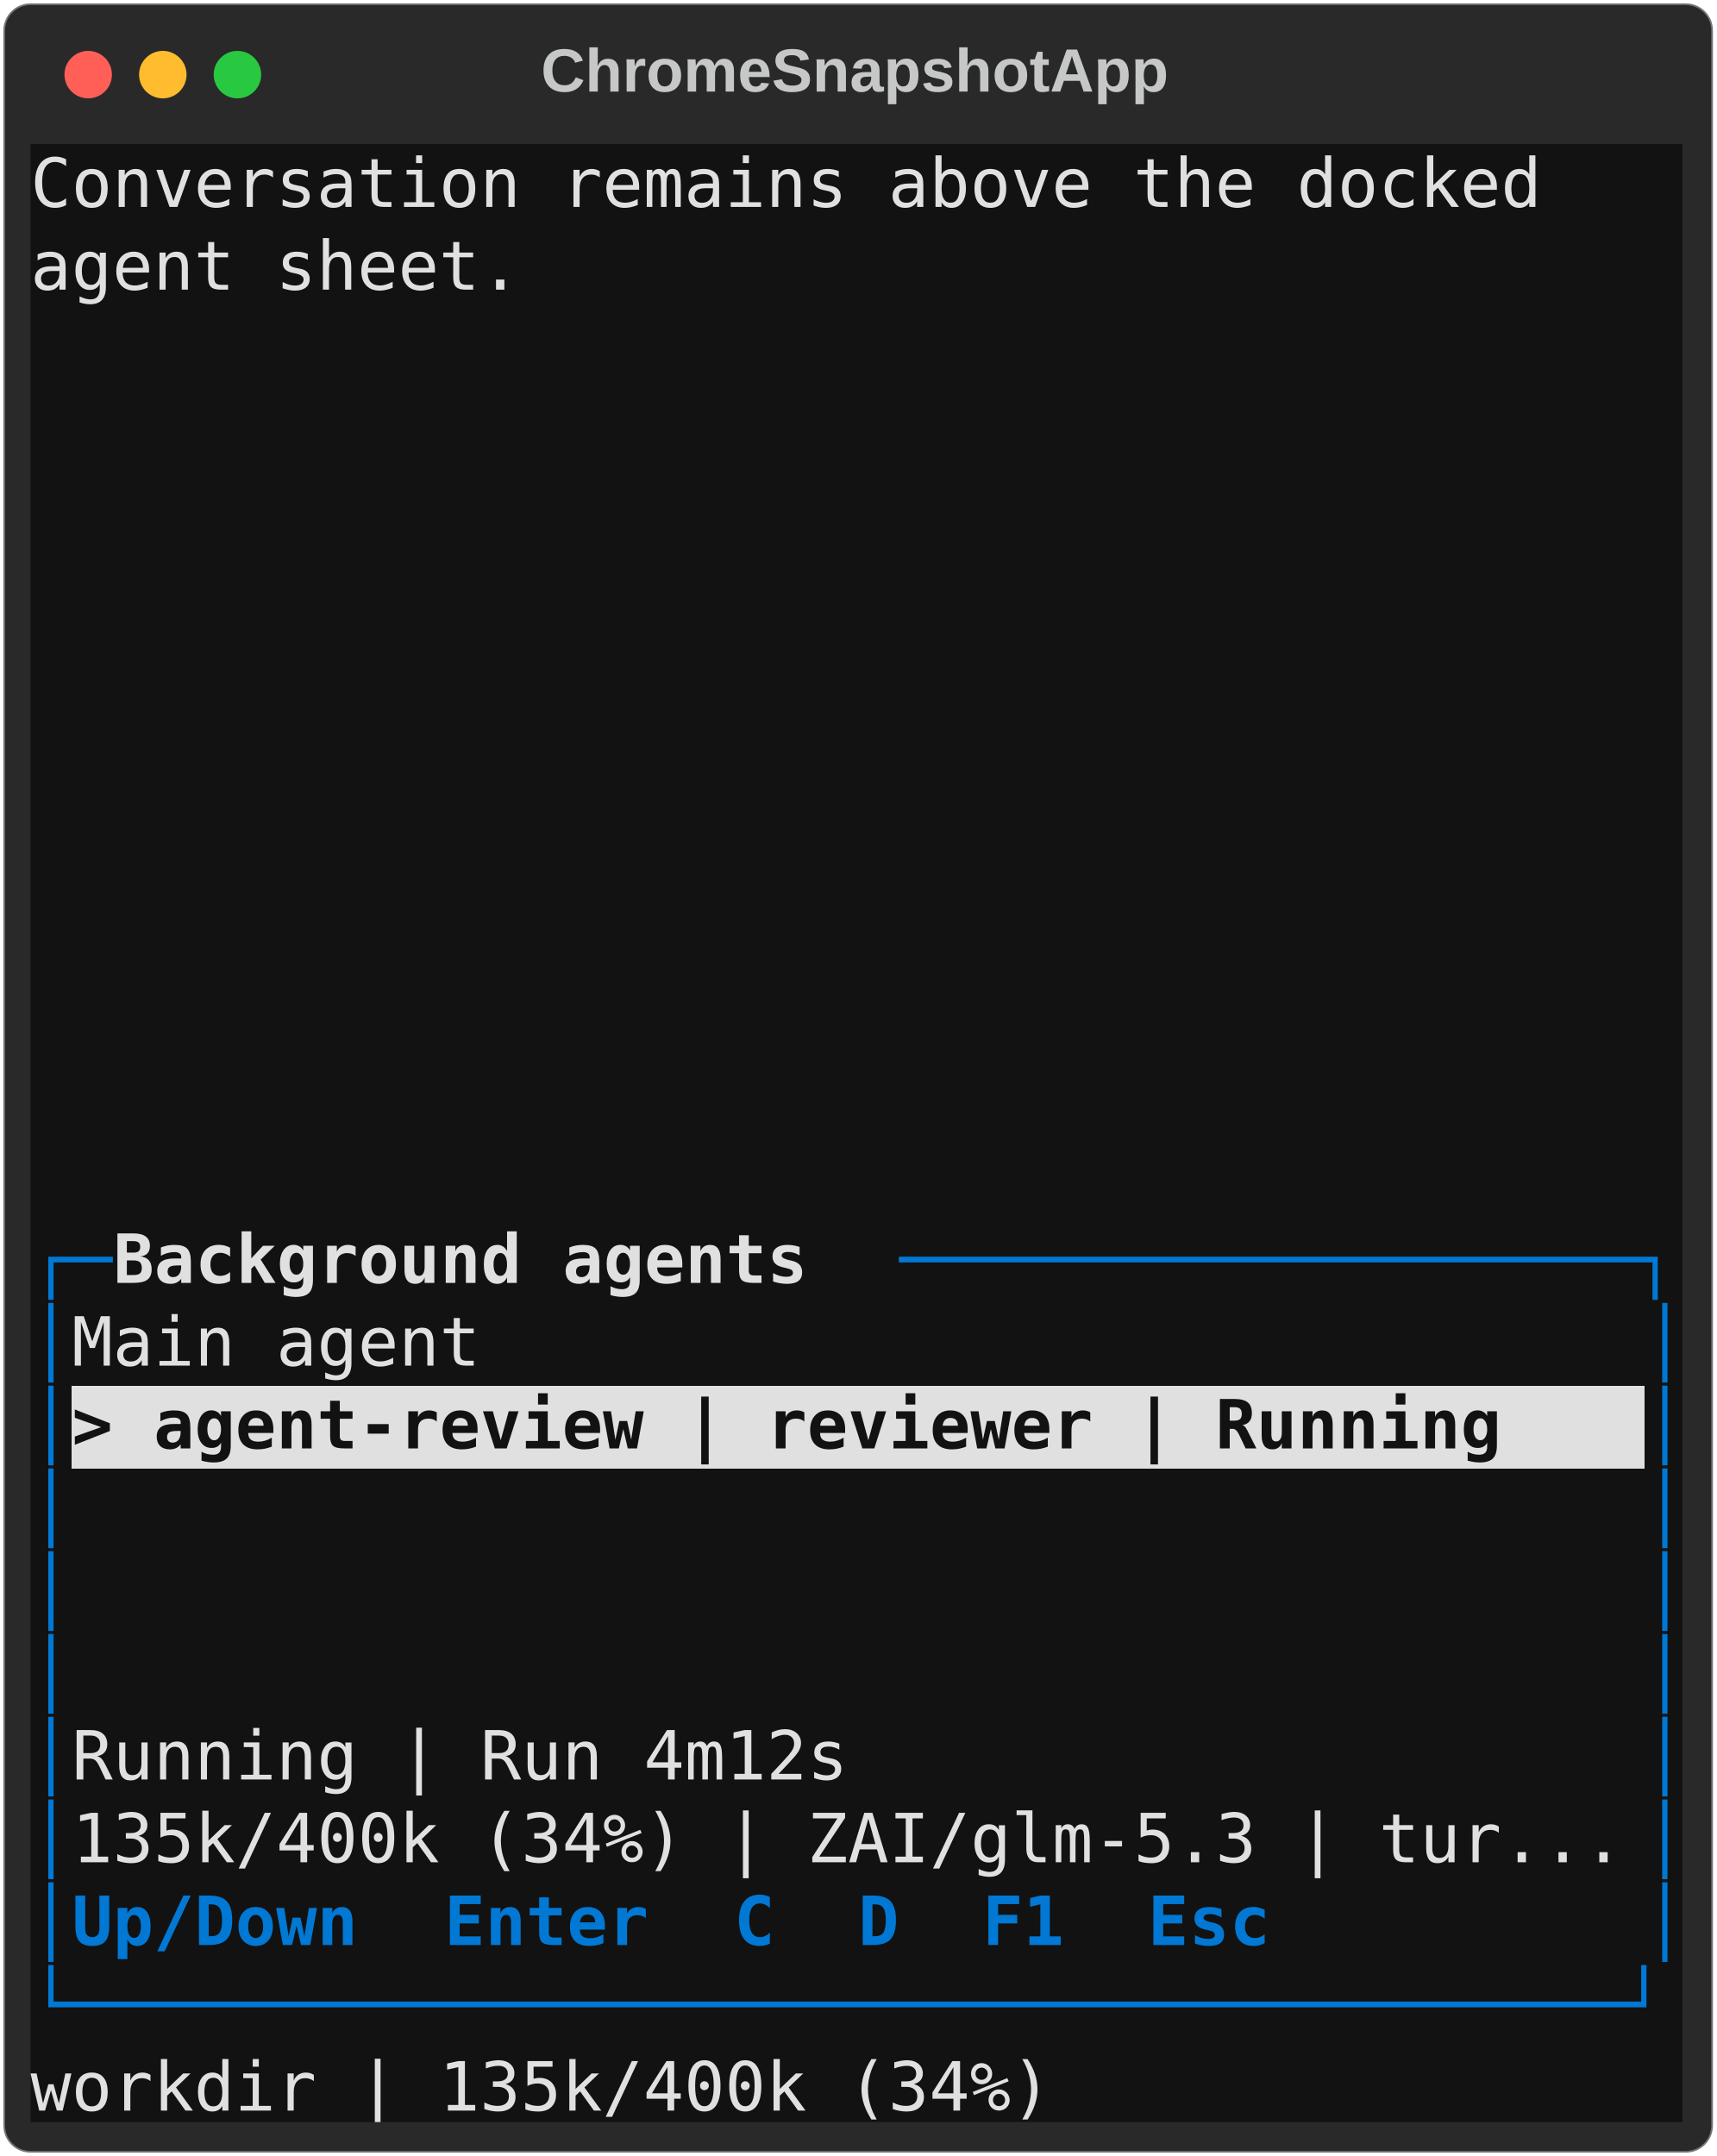
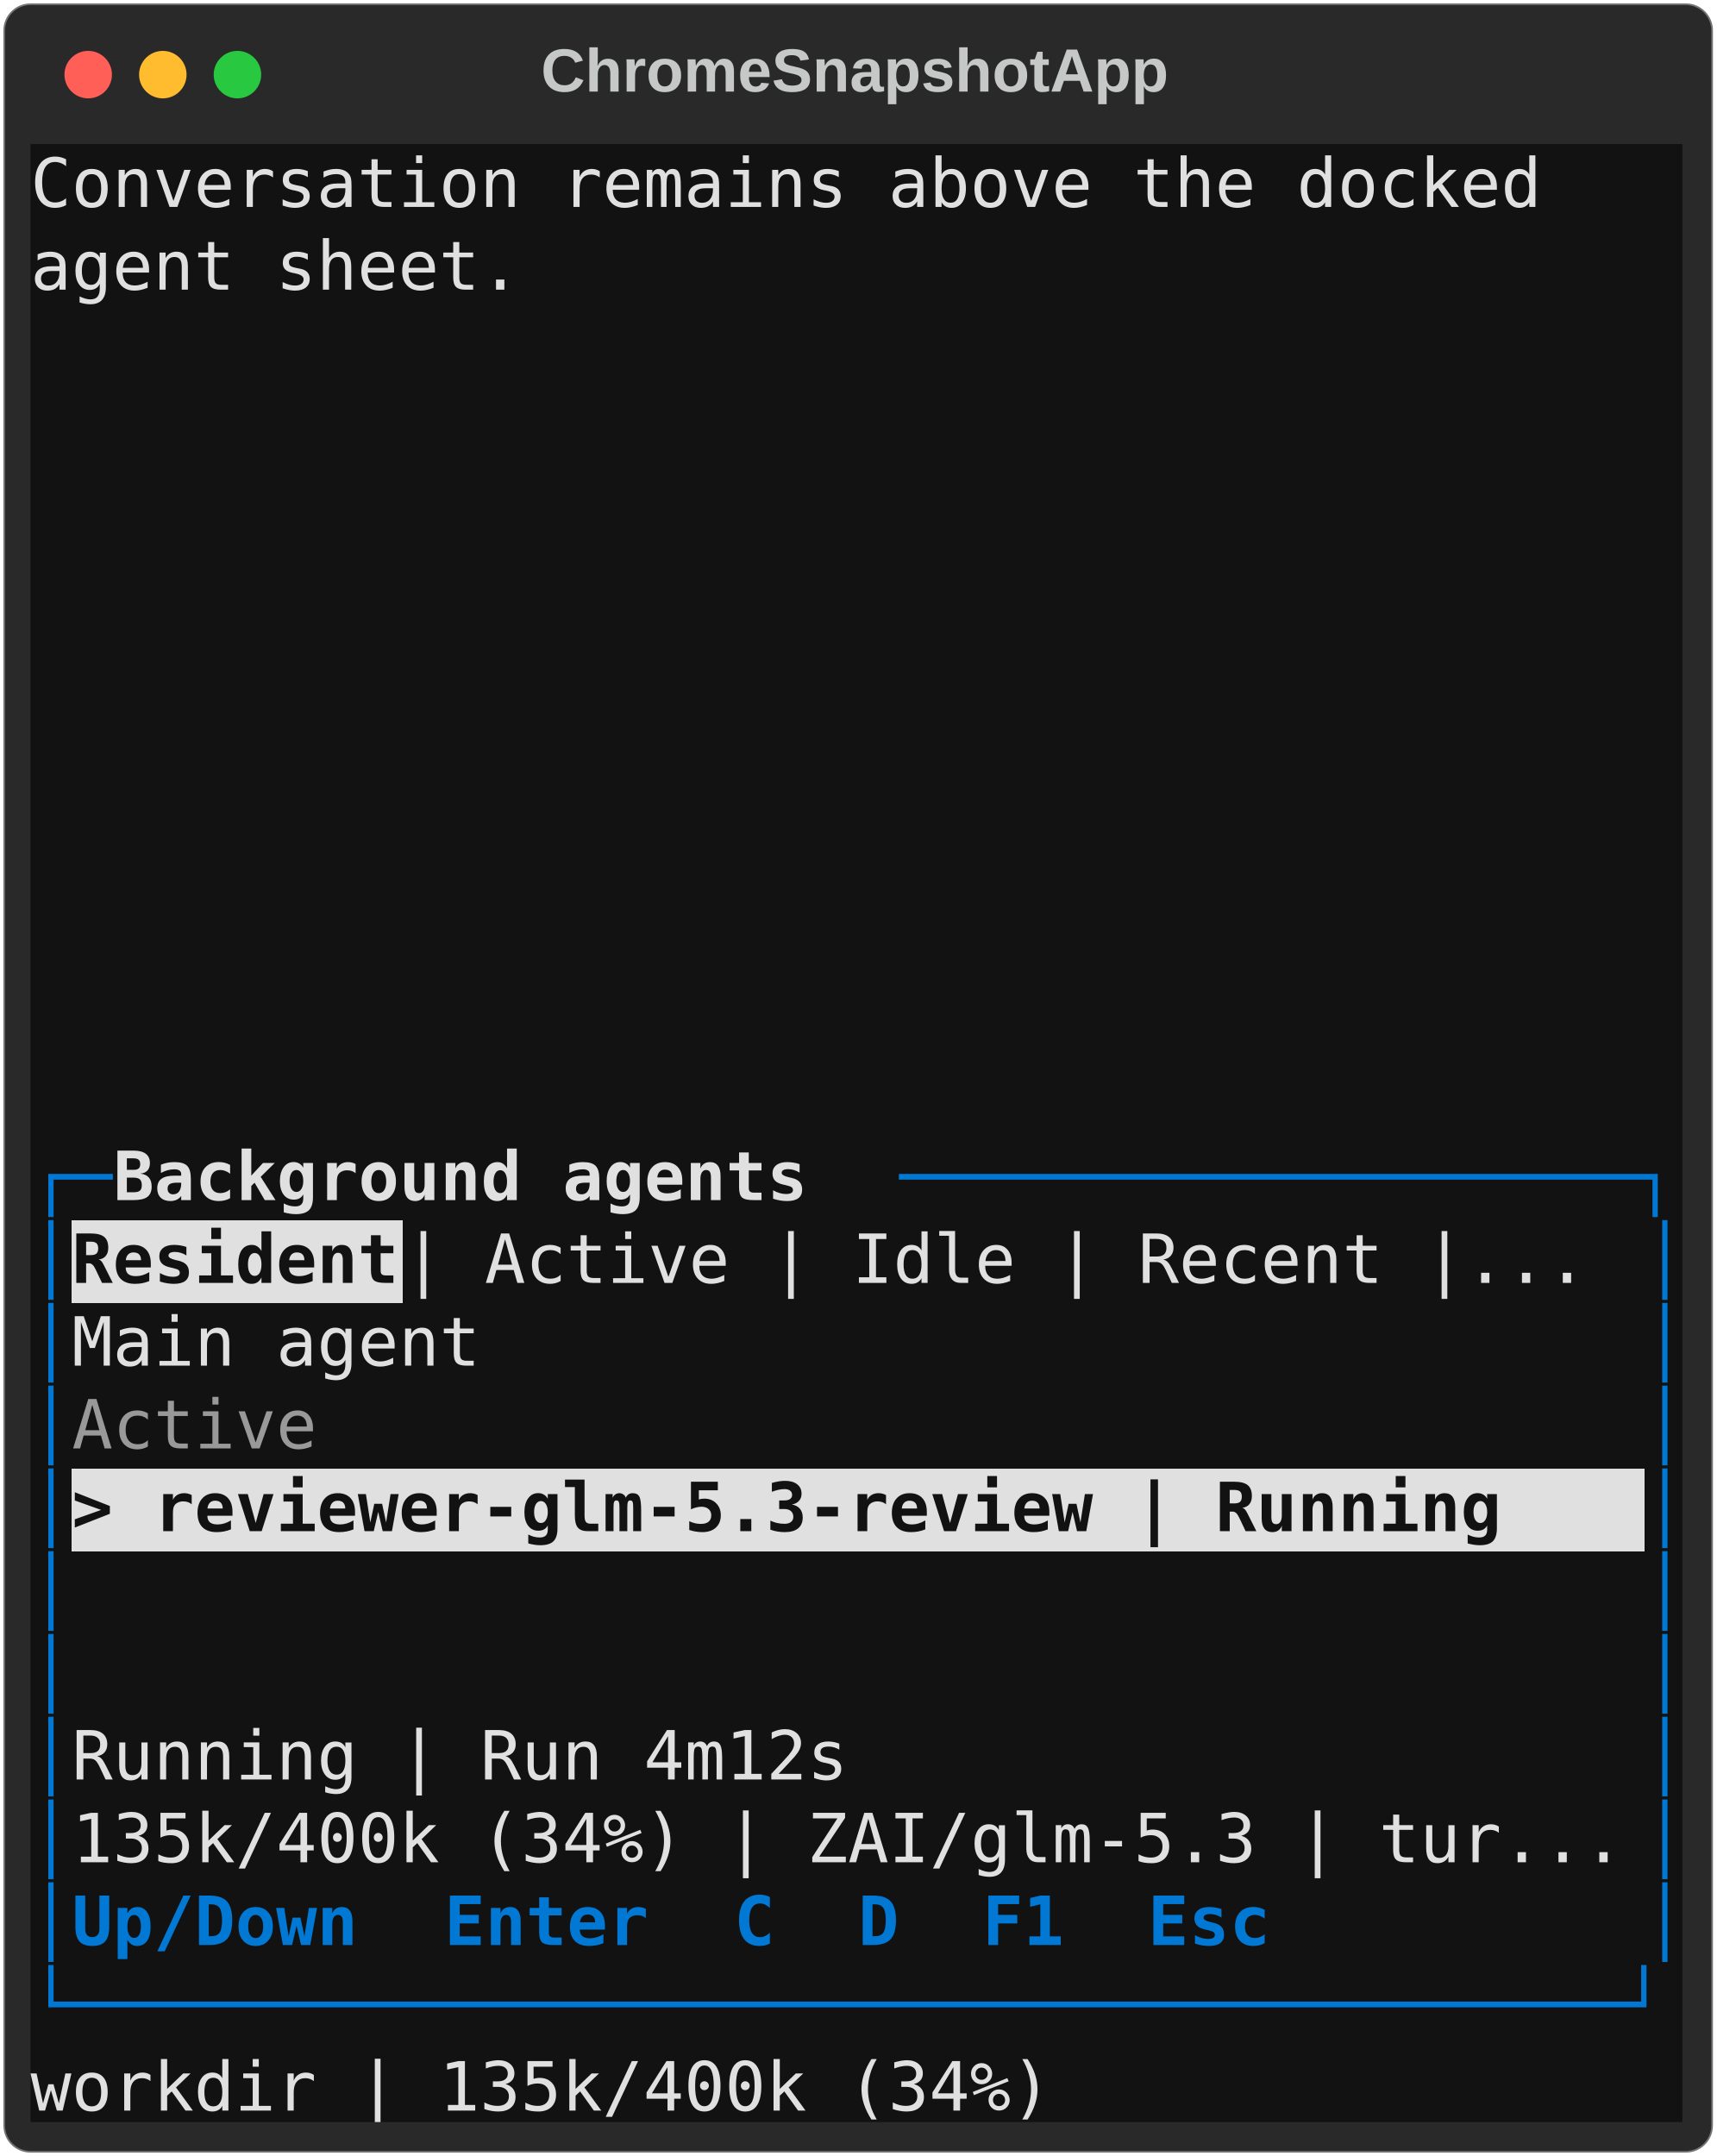
<svg xmlns="http://www.w3.org/2000/svg" class="rich-terminal" viewBox="0 0 506 635.6">
  <style>

    @font-face {
        font-family: "Fira Code";
        src: local("FiraCode-Regular"),
                url("https://cdnjs.cloudflare.com/ajax/libs/firacode/6.2.0/woff2/FiraCode-Regular.woff2") format("woff2"),
                url("https://cdnjs.cloudflare.com/ajax/libs/firacode/6.2.0/woff/FiraCode-Regular.woff") format("woff");
        font-style: normal;
        font-weight: 400;
    }
    @font-face {
        font-family: "Fira Code";
        src: local("FiraCode-Bold"),
                url("https://cdnjs.cloudflare.com/ajax/libs/firacode/6.2.0/woff2/FiraCode-Bold.woff2") format("woff2"),
                url("https://cdnjs.cloudflare.com/ajax/libs/firacode/6.2.0/woff/FiraCode-Bold.woff") format("woff");
        font-style: bold;
        font-weight: 700;
    }

    .terminal-matrix {
        font-family: Fira Code, monospace;
        font-size: 20px;
        line-height: 24.4px;
        font-variant-east-asian: full-width;
    }

    .terminal-title {
        font-size: 18px;
        font-weight: bold;
        font-family: arial;
    }

    .terminal-r1 { fill: #e0e0e0 }
.terminal-r2 { fill: #c5c8c6 }
.terminal-r3 { fill: #0178d4 }
.terminal-r4 { fill: #e0e0e0;font-weight: bold }
.terminal-r5 { fill: #121212;font-weight: bold }
- .terminal-r6 { fill: #0178d4;font-weight: bold }
+ .terminal-r6 { fill: #999999 }
+ .terminal-r7 { fill: #0178d4;font-weight: bold }
    </style>
  <defs>
    <clipPath id="terminal-clip-terminal">
      <rect x="0" y="0" width="487.0" height="584.6" />
    </clipPath>
    <clipPath id="terminal-line-0">
      <rect x="0" y="1.5" width="488" height="24.65" />
    </clipPath>
    <clipPath id="terminal-line-1">
      <rect x="0" y="25.9" width="488" height="24.65" />
    </clipPath>
    <clipPath id="terminal-line-2">
      <rect x="0" y="50.3" width="488" height="24.65" />
    </clipPath>
    <clipPath id="terminal-line-3">
      <rect x="0" y="74.7" width="488" height="24.65" />
    </clipPath>
    <clipPath id="terminal-line-4">
      <rect x="0" y="99.1" width="488" height="24.65" />
    </clipPath>
    <clipPath id="terminal-line-5">
      <rect x="0" y="123.5" width="488" height="24.65" />
    </clipPath>
    <clipPath id="terminal-line-6">
      <rect x="0" y="147.9" width="488" height="24.65" />
    </clipPath>
    <clipPath id="terminal-line-7">
      <rect x="0" y="172.3" width="488" height="24.65" />
    </clipPath>
    <clipPath id="terminal-line-8">
      <rect x="0" y="196.7" width="488" height="24.65" />
    </clipPath>
    <clipPath id="terminal-line-9">
      <rect x="0" y="221.1" width="488" height="24.65" />
    </clipPath>
    <clipPath id="terminal-line-10">
      <rect x="0" y="245.5" width="488" height="24.65" />
    </clipPath>
    <clipPath id="terminal-line-11">
      <rect x="0" y="269.9" width="488" height="24.65" />
    </clipPath>
    <clipPath id="terminal-line-12">
      <rect x="0" y="294.3" width="488" height="24.65" />
    </clipPath>
    <clipPath id="terminal-line-13">
      <rect x="0" y="318.7" width="488" height="24.65" />
    </clipPath>
    <clipPath id="terminal-line-14">
      <rect x="0" y="343.1" width="488" height="24.65" />
    </clipPath>
    <clipPath id="terminal-line-15">
      <rect x="0" y="367.5" width="488" height="24.65" />
    </clipPath>
    <clipPath id="terminal-line-16">
      <rect x="0" y="391.9" width="488" height="24.65" />
    </clipPath>
    <clipPath id="terminal-line-17">
      <rect x="0" y="416.3" width="488" height="24.65" />
    </clipPath>
    <clipPath id="terminal-line-18">
      <rect x="0" y="440.7" width="488" height="24.65" />
    </clipPath>
    <clipPath id="terminal-line-19">
      <rect x="0" y="465.1" width="488" height="24.65" />
    </clipPath>
    <clipPath id="terminal-line-20">
      <rect x="0" y="489.5" width="488" height="24.65" />
    </clipPath>
    <clipPath id="terminal-line-21">
      <rect x="0" y="513.9" width="488" height="24.65" />
    </clipPath>
    <clipPath id="terminal-line-22">
      <rect x="0" y="538.3" width="488" height="24.65" />
    </clipPath>
  </defs>
  <rect fill="#292929" stroke="rgba(255,255,255,0.35)" stroke-width="1" x="1" y="1" width="504" height="633.6" rx="8" />
  <text class="terminal-title" fill="#c5c8c6" text-anchor="middle" x="252" y="27">ChromeSnapshotApp</text>
  <g transform="translate(26,22)">
    <circle cx="0" cy="0" r="7" fill="#ff5f57" />
    <circle cx="22" cy="0" r="7" fill="#febc2e" />
    <circle cx="44" cy="0" r="7" fill="#28c840" />
  </g>
  <g transform="translate(9, 41)" clip-path="url(#terminal-clip-terminal)">
    <rect fill="#121212" x="0" y="1.5" width="451.4" height="24.65" shape-rendering="crispEdges" />
    <rect fill="#121212" x="451.4" y="1.5" width="36.6" height="24.65" shape-rendering="crispEdges" />
    <rect fill="#121212" x="0" y="25.9" width="146.4" height="24.65" shape-rendering="crispEdges" />
    <rect fill="#121212" x="146.4" y="25.9" width="341.6" height="24.65" shape-rendering="crispEdges" />
    <rect fill="#121212" x="0" y="50.3" width="488" height="24.65" shape-rendering="crispEdges" />
    <rect fill="#121212" x="0" y="74.7" width="488" height="24.65" shape-rendering="crispEdges" />
    <rect fill="#121212" x="0" y="99.1" width="488" height="24.65" shape-rendering="crispEdges" />
    <rect fill="#121212" x="0" y="123.5" width="488" height="24.65" shape-rendering="crispEdges" />
    <rect fill="#121212" x="0" y="147.9" width="488" height="24.65" shape-rendering="crispEdges" />
    <rect fill="#121212" x="0" y="172.3" width="488" height="24.65" shape-rendering="crispEdges" />
    <rect fill="#121212" x="0" y="196.7" width="488" height="24.65" shape-rendering="crispEdges" />
    <rect fill="#121212" x="0" y="221.1" width="488" height="24.65" shape-rendering="crispEdges" />
    <rect fill="#121212" x="0" y="245.5" width="488" height="24.65" shape-rendering="crispEdges" />
    <rect fill="#121212" x="0" y="269.9" width="488" height="24.65" shape-rendering="crispEdges" />
-     <rect fill="#121212" x="0" y="294.3" width="488" height="24.65" shape-rendering="crispEdges" />
-     <rect fill="#121212" x="0" y="318.7" width="24.4" height="24.65" shape-rendering="crispEdges" />
-     <rect fill="#121212" x="24.4" y="318.7" width="231.8" height="24.65" shape-rendering="crispEdges" />
-     <rect fill="#121212" x="256.2" y="318.7" width="231.8" height="24.65" shape-rendering="crispEdges" />
+     <rect fill="#121212" x="0" y="294.3" width="24.4" height="24.65" shape-rendering="crispEdges" />
+     <rect fill="#121212" x="24.4" y="294.3" width="231.8" height="24.65" shape-rendering="crispEdges" />
+     <rect fill="#121212" x="256.2" y="294.3" width="231.8" height="24.65" shape-rendering="crispEdges" />
+     <rect fill="#121212" x="0" y="318.7" width="12.2" height="24.65" shape-rendering="crispEdges" />
+     <rect fill="#e0e0e0" x="12.2" y="318.7" width="97.6" height="24.65" shape-rendering="crispEdges" />
+     <rect fill="#121212" x="109.8" y="318.7" width="366" height="24.65" shape-rendering="crispEdges" />
+     <rect fill="#121212" x="475.8" y="318.7" width="12.2" height="24.65" shape-rendering="crispEdges" />
    <rect fill="#121212" x="0" y="343.1" width="12.2" height="24.65" shape-rendering="crispEdges" />
    <rect fill="#121212" x="12.2" y="343.1" width="463.6" height="24.65" shape-rendering="crispEdges" />
    <rect fill="#121212" x="475.8" y="343.1" width="12.2" height="24.65" shape-rendering="crispEdges" />
    <rect fill="#121212" x="0" y="367.5" width="12.2" height="24.65" shape-rendering="crispEdges" />
-     <rect fill="#e0e0e0" x="12.2" y="367.5" width="463.6" height="24.65" shape-rendering="crispEdges" />
+     <rect fill="#121212" x="12.2" y="367.5" width="73.2" height="24.65" shape-rendering="crispEdges" />
+     <rect fill="#121212" x="85.4" y="367.5" width="390.4" height="24.65" shape-rendering="crispEdges" />
    <rect fill="#121212" x="475.8" y="367.5" width="12.2" height="24.65" shape-rendering="crispEdges" />
    <rect fill="#121212" x="0" y="391.9" width="12.2" height="24.65" shape-rendering="crispEdges" />
-     <rect fill="#121212" x="12.2" y="391.9" width="463.6" height="24.65" shape-rendering="crispEdges" />
+     <rect fill="#e0e0e0" x="12.2" y="391.9" width="463.6" height="24.65" shape-rendering="crispEdges" />
    <rect fill="#121212" x="475.8" y="391.9" width="12.2" height="24.65" shape-rendering="crispEdges" />
    <rect fill="#121212" x="0" y="416.3" width="12.2" height="24.65" shape-rendering="crispEdges" />
    <rect fill="#121212" x="12.2" y="416.3" width="463.6" height="24.65" shape-rendering="crispEdges" />
    <rect fill="#121212" x="475.8" y="416.3" width="12.2" height="24.65" shape-rendering="crispEdges" />
    <rect fill="#121212" x="0" y="440.7" width="12.2" height="24.65" shape-rendering="crispEdges" />
    <rect fill="#121212" x="12.2" y="440.7" width="463.6" height="24.65" shape-rendering="crispEdges" />
    <rect fill="#121212" x="475.8" y="440.7" width="12.2" height="24.65" shape-rendering="crispEdges" />
    <rect fill="#121212" x="0" y="465.1" width="12.2" height="24.65" shape-rendering="crispEdges" />
    <rect fill="#121212" x="12.2" y="465.1" width="231.8" height="24.65" shape-rendering="crispEdges" />
    <rect fill="#121212" x="244" y="465.1" width="231.8" height="24.65" shape-rendering="crispEdges" />
    <rect fill="#121212" x="475.8" y="465.1" width="12.2" height="24.65" shape-rendering="crispEdges" />
    <rect fill="#121212" x="0" y="489.5" width="12.2" height="24.65" shape-rendering="crispEdges" />
    <rect fill="#121212" x="12.2" y="489.5" width="463.6" height="24.65" shape-rendering="crispEdges" />
    <rect fill="#121212" x="475.8" y="489.5" width="12.2" height="24.65" shape-rendering="crispEdges" />
    <rect fill="#121212" x="0" y="513.9" width="12.2" height="24.65" shape-rendering="crispEdges" />
    <rect fill="#121212" x="12.2" y="513.9" width="85.4" height="24.65" shape-rendering="crispEdges" />
    <rect fill="#121212" x="97.6" y="513.9" width="24.4" height="24.65" shape-rendering="crispEdges" />
    <rect fill="#121212" x="122" y="513.9" width="61" height="24.65" shape-rendering="crispEdges" />
    <rect fill="#121212" x="183" y="513.9" width="24.4" height="24.65" shape-rendering="crispEdges" />
    <rect fill="#121212" x="207.4" y="513.9" width="12.2" height="24.65" shape-rendering="crispEdges" />
    <rect fill="#121212" x="219.6" y="513.9" width="24.4" height="24.65" shape-rendering="crispEdges" />
    <rect fill="#121212" x="244" y="513.9" width="12.2" height="24.65" shape-rendering="crispEdges" />
    <rect fill="#121212" x="256.2" y="513.9" width="24.4" height="24.65" shape-rendering="crispEdges" />
    <rect fill="#121212" x="280.6" y="513.9" width="24.4" height="24.65" shape-rendering="crispEdges" />
    <rect fill="#121212" x="305" y="513.9" width="24.4" height="24.65" shape-rendering="crispEdges" />
    <rect fill="#121212" x="329.4" y="513.9" width="36.6" height="24.65" shape-rendering="crispEdges" />
    <rect fill="#121212" x="366" y="513.9" width="109.8" height="24.65" shape-rendering="crispEdges" />
    <rect fill="#121212" x="475.8" y="513.9" width="12.2" height="24.65" shape-rendering="crispEdges" />
    <rect fill="#121212" x="0" y="538.3" width="488" height="24.65" shape-rendering="crispEdges" />
    <rect fill="#121212" x="0" y="562.7" width="305" height="24.65" shape-rendering="crispEdges" />
    <rect fill="#121212" x="305" y="562.7" width="183" height="24.65" shape-rendering="crispEdges" />
    <g class="terminal-matrix">
      <text class="terminal-r1" x="0" y="20" textLength="451.4" clip-path="url(#terminal-line-0)">Conversation remains above the docked</text>
      <text class="terminal-r2" x="488" y="20" textLength="12.2" clip-path="url(#terminal-line-0)">
</text>
      <text class="terminal-r1" x="0" y="44.4" textLength="146.4" clip-path="url(#terminal-line-1)">agent sheet.</text>
      <text class="terminal-r2" x="488" y="44.4" textLength="12.2" clip-path="url(#terminal-line-1)">
</text>
      <text class="terminal-r2" x="488" y="68.8" textLength="12.2" clip-path="url(#terminal-line-2)">
</text>
      <text class="terminal-r2" x="488" y="93.2" textLength="12.2" clip-path="url(#terminal-line-3)">
</text>
      <text class="terminal-r2" x="488" y="117.6" textLength="12.2" clip-path="url(#terminal-line-4)">
</text>
      <text class="terminal-r2" x="488" y="142" textLength="12.2" clip-path="url(#terminal-line-5)">
</text>
      <text class="terminal-r2" x="488" y="166.4" textLength="12.2" clip-path="url(#terminal-line-6)">
</text>
      <text class="terminal-r2" x="488" y="190.8" textLength="12.2" clip-path="url(#terminal-line-7)">
</text>
      <text class="terminal-r2" x="488" y="215.2" textLength="12.2" clip-path="url(#terminal-line-8)">
</text>
      <text class="terminal-r2" x="488" y="239.6" textLength="12.2" clip-path="url(#terminal-line-9)">
</text>
      <text class="terminal-r2" x="488" y="264" textLength="12.2" clip-path="url(#terminal-line-10)">
</text>
      <text class="terminal-r2" x="488" y="288.4" textLength="12.2" clip-path="url(#terminal-line-11)">
</text>
+       <text class="terminal-r3" x="0" y="312.8" textLength="24.4" clip-path="url(#terminal-line-12)">┌─</text>
+       <text class="terminal-r4" x="24.4" y="312.8" textLength="231.8" clip-path="url(#terminal-line-12)"> Background agents </text>
+       <text class="terminal-r3" x="256.2" y="312.8" textLength="231.8" clip-path="url(#terminal-line-12)">──────────────────┐</text>
      <text class="terminal-r2" x="488" y="312.8" textLength="12.2" clip-path="url(#terminal-line-12)">
</text>
-       <text class="terminal-r3" x="0" y="337.2" textLength="24.4" clip-path="url(#terminal-line-13)">┌─</text>
-       <text class="terminal-r4" x="24.4" y="337.2" textLength="231.8" clip-path="url(#terminal-line-13)"> Background agents </text>
-       <text class="terminal-r3" x="256.2" y="337.2" textLength="231.8" clip-path="url(#terminal-line-13)">──────────────────┐</text>
+       <text class="terminal-r3" x="0" y="337.2" textLength="12.2" clip-path="url(#terminal-line-13)">│</text>
+       <text class="terminal-r5" x="12.2" y="337.2" textLength="97.6" clip-path="url(#terminal-line-13)">Resident</text>
+       <text class="terminal-r1" x="109.8" y="337.2" textLength="366" clip-path="url(#terminal-line-13)"> | Active | Idle | Recent |...</text>
+       <text class="terminal-r3" x="475.8" y="337.2" textLength="12.2" clip-path="url(#terminal-line-13)">│</text>
      <text class="terminal-r2" x="488" y="337.2" textLength="12.2" clip-path="url(#terminal-line-13)">
</text>
      <text class="terminal-r3" x="0" y="361.6" textLength="12.2" clip-path="url(#terminal-line-14)">│</text>
      <text class="terminal-r1" x="12.2" y="361.6" textLength="463.6" clip-path="url(#terminal-line-14)">  Main agent                          </text>
      <text class="terminal-r3" x="475.8" y="361.6" textLength="12.2" clip-path="url(#terminal-line-14)">│</text>
      <text class="terminal-r2" x="488" y="361.6" textLength="12.2" clip-path="url(#terminal-line-14)">
</text>
      <text class="terminal-r3" x="0" y="386" textLength="12.2" clip-path="url(#terminal-line-15)">│</text>
-       <text class="terminal-r5" x="12.2" y="386" textLength="463.6" clip-path="url(#terminal-line-15)">&gt; agent-review | reviewer | Running   </text>
+       <text class="terminal-r6" x="12.2" y="386" textLength="73.2" clip-path="url(#terminal-line-15)">Active</text>
      <text class="terminal-r3" x="475.8" y="386" textLength="12.2" clip-path="url(#terminal-line-15)">│</text>
      <text class="terminal-r2" x="488" y="386" textLength="12.2" clip-path="url(#terminal-line-15)">
</text>
      <text class="terminal-r3" x="0" y="410.4" textLength="12.2" clip-path="url(#terminal-line-16)">│</text>
+       <text class="terminal-r5" x="12.2" y="410.4" textLength="463.6" clip-path="url(#terminal-line-16)">&gt; reviewer-glm-5.3-review | Running   </text>
      <text class="terminal-r3" x="475.8" y="410.4" textLength="12.2" clip-path="url(#terminal-line-16)">│</text>
      <text class="terminal-r2" x="488" y="410.4" textLength="12.2" clip-path="url(#terminal-line-16)">
</text>
      <text class="terminal-r3" x="0" y="434.8" textLength="12.2" clip-path="url(#terminal-line-17)">│</text>
      <text class="terminal-r3" x="475.8" y="434.8" textLength="12.2" clip-path="url(#terminal-line-17)">│</text>
      <text class="terminal-r2" x="488" y="434.8" textLength="12.2" clip-path="url(#terminal-line-17)">
</text>
      <text class="terminal-r3" x="0" y="459.2" textLength="12.2" clip-path="url(#terminal-line-18)">│</text>
      <text class="terminal-r3" x="475.8" y="459.2" textLength="12.2" clip-path="url(#terminal-line-18)">│</text>
      <text class="terminal-r2" x="488" y="459.2" textLength="12.2" clip-path="url(#terminal-line-18)">
</text>
      <text class="terminal-r3" x="0" y="483.6" textLength="12.2" clip-path="url(#terminal-line-19)">│</text>
      <text class="terminal-r1" x="12.2" y="483.6" textLength="231.8" clip-path="url(#terminal-line-19)">Running | Run 4m12s</text>
      <text class="terminal-r3" x="475.8" y="483.6" textLength="12.2" clip-path="url(#terminal-line-19)">│</text>
      <text class="terminal-r2" x="488" y="483.6" textLength="12.2" clip-path="url(#terminal-line-19)">
</text>
      <text class="terminal-r3" x="0" y="508" textLength="12.2" clip-path="url(#terminal-line-20)">│</text>
      <text class="terminal-r1" x="12.2" y="508" textLength="463.6" clip-path="url(#terminal-line-20)">135k/400k (34%) | ZAI/glm-5.3 | tur...</text>
      <text class="terminal-r3" x="475.8" y="508" textLength="12.2" clip-path="url(#terminal-line-20)">│</text>
      <text class="terminal-r2" x="488" y="508" textLength="12.2" clip-path="url(#terminal-line-20)">
</text>
      <text class="terminal-r3" x="0" y="532.4" textLength="12.2" clip-path="url(#terminal-line-21)">│</text>
-       <text class="terminal-r6" x="12.2" y="532.4" textLength="85.4" clip-path="url(#terminal-line-21)">Up/Down</text>
-       <text class="terminal-r6" x="122" y="532.4" textLength="61" clip-path="url(#terminal-line-21)">Enter</text>
-       <text class="terminal-r6" x="207.4" y="532.4" textLength="12.2" clip-path="url(#terminal-line-21)">C</text>
-       <text class="terminal-r6" x="244" y="532.4" textLength="12.2" clip-path="url(#terminal-line-21)">D</text>
-       <text class="terminal-r6" x="280.6" y="532.4" textLength="24.4" clip-path="url(#terminal-line-21)">F1</text>
-       <text class="terminal-r6" x="329.4" y="532.4" textLength="36.6" clip-path="url(#terminal-line-21)">Esc</text>
+       <text class="terminal-r7" x="12.2" y="532.4" textLength="85.4" clip-path="url(#terminal-line-21)">Up/Down</text>
+       <text class="terminal-r7" x="122" y="532.4" textLength="61" clip-path="url(#terminal-line-21)">Enter</text>
+       <text class="terminal-r7" x="207.4" y="532.4" textLength="12.2" clip-path="url(#terminal-line-21)">C</text>
+       <text class="terminal-r7" x="244" y="532.4" textLength="12.2" clip-path="url(#terminal-line-21)">D</text>
+       <text class="terminal-r7" x="280.6" y="532.4" textLength="24.4" clip-path="url(#terminal-line-21)">F1</text>
+       <text class="terminal-r7" x="329.4" y="532.4" textLength="36.6" clip-path="url(#terminal-line-21)">Esc</text>
      <text class="terminal-r3" x="475.8" y="532.4" textLength="12.2" clip-path="url(#terminal-line-21)">│</text>
      <text class="terminal-r2" x="488" y="532.4" textLength="12.2" clip-path="url(#terminal-line-21)">
</text>
      <text class="terminal-r3" x="0" y="556.8" textLength="488" clip-path="url(#terminal-line-22)">└──────────────────────────────────────┘</text>
      <text class="terminal-r2" x="488" y="556.8" textLength="12.2" clip-path="url(#terminal-line-22)">
</text>
      <text class="terminal-r1" x="0" y="581.2" textLength="305" clip-path="url(#terminal-line-23)">workdir | 135k/400k (34%)</text>
    </g>
  </g>
</svg>
